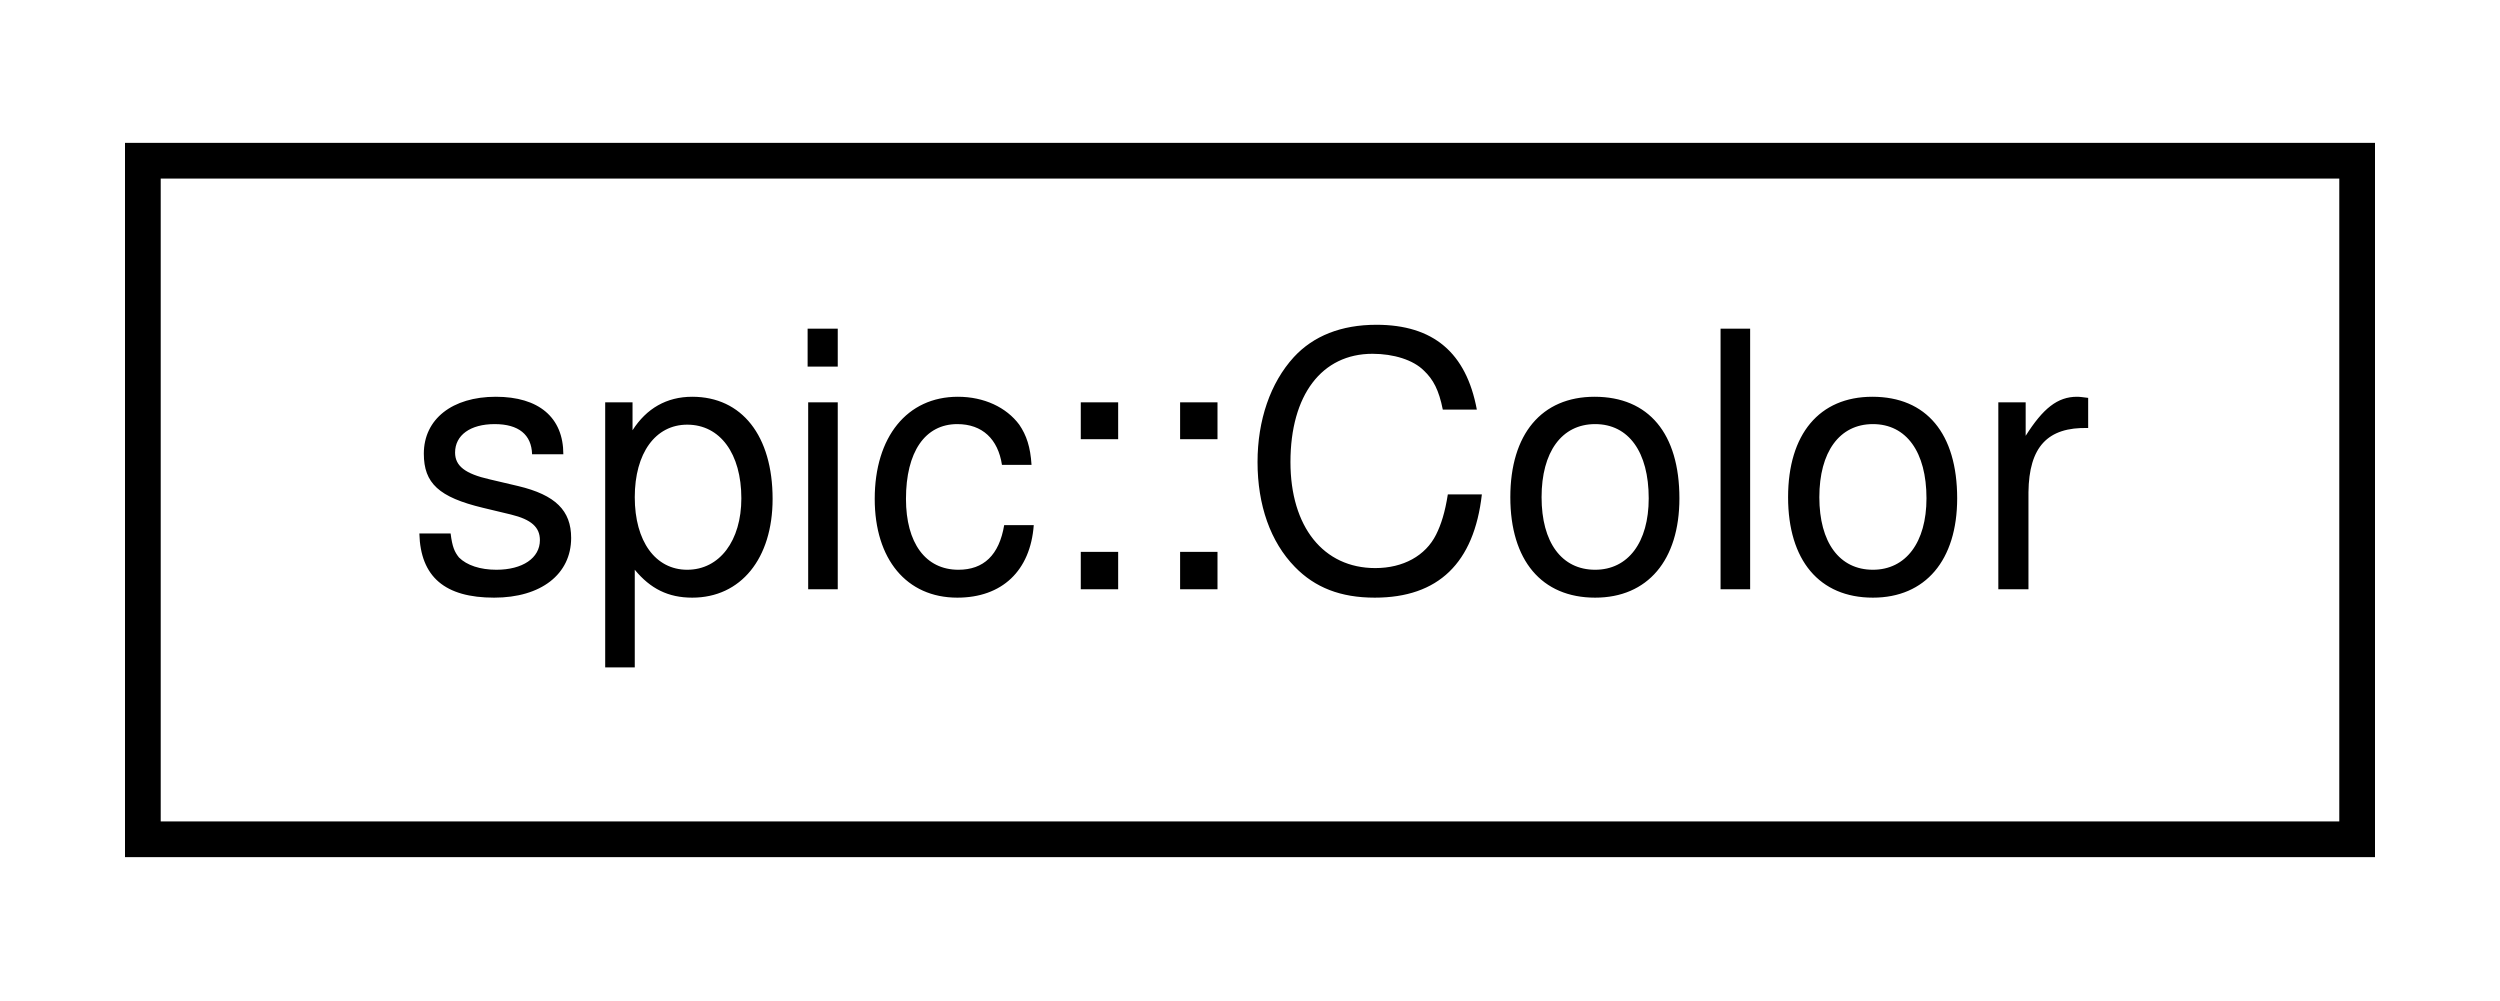
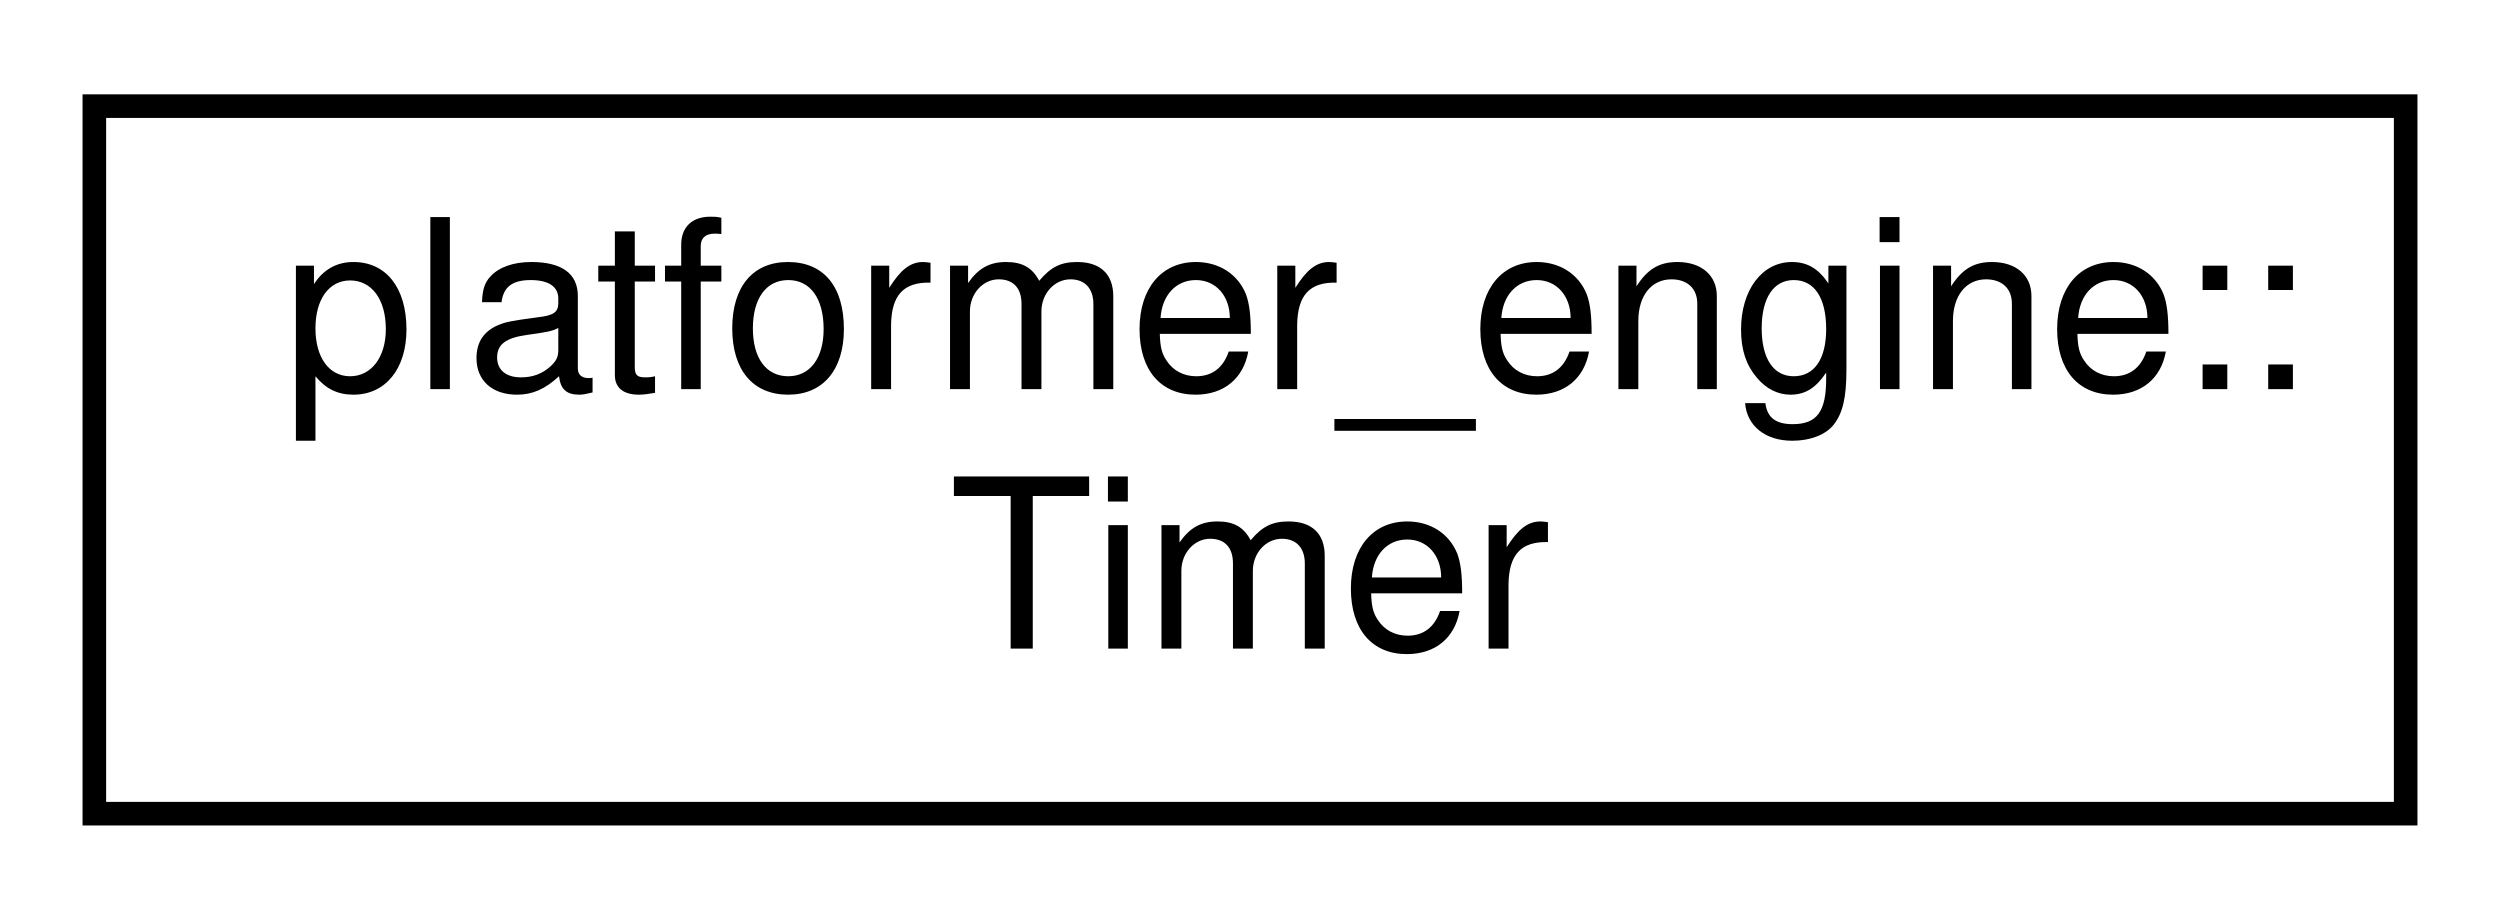
- <svg xmlns="http://www.w3.org/2000/svg" xmlns:xlink="http://www.w3.org/1999/xlink" width="70pt" height="28pt" viewBox="0.00 0.00 70.00 28.00">
-   <g id="graph0" class="graph" transform="scale(1 1) rotate(0) translate(4 24)">
+ <svg xmlns="http://www.w3.org/2000/svg" xmlns:xlink="http://www.w3.org/1999/xlink" width="106pt" height="39pt" viewBox="0.00 0.00 106.00 39.00">
+   <g id="graph0" class="graph" transform="scale(1 1) rotate(0) translate(4 35)">
    <g id="node1" class="node">
      <g id="a_node1">
-         <a xlink:href="classspic_1_1Color.html" target="_top" xlink:title="Color represents a red-green-blue color with alpha.">
-           <polygon fill="none" stroke="black" points="0,-0.5 0,-19.5 62,-19.5 62,-0.5 0,-0.5" />
-           <text text-anchor="middle" x="31" y="-7.5" font-family="Helvetica,sans-Serif" font-size="10.00">spic::Color</text>
+         <a xlink:href="classplatformer__engine_1_1Timer.html" target="_top" xlink:title=" ">
+           <polygon fill="none" stroke="black" points="0,-0.5 0,-30.5 98,-30.5 98,-0.5 0,-0.5" />
+           <text text-anchor="start" x="8" y="-18.5" font-family="Helvetica,sans-Serif" font-size="10.00">platformer_engine::</text>
+           <text text-anchor="middle" x="49" y="-7.5" font-family="Helvetica,sans-Serif" font-size="10.00">Timer</text>
        </a>
      </g>
    </g>
  </g>
</svg>
